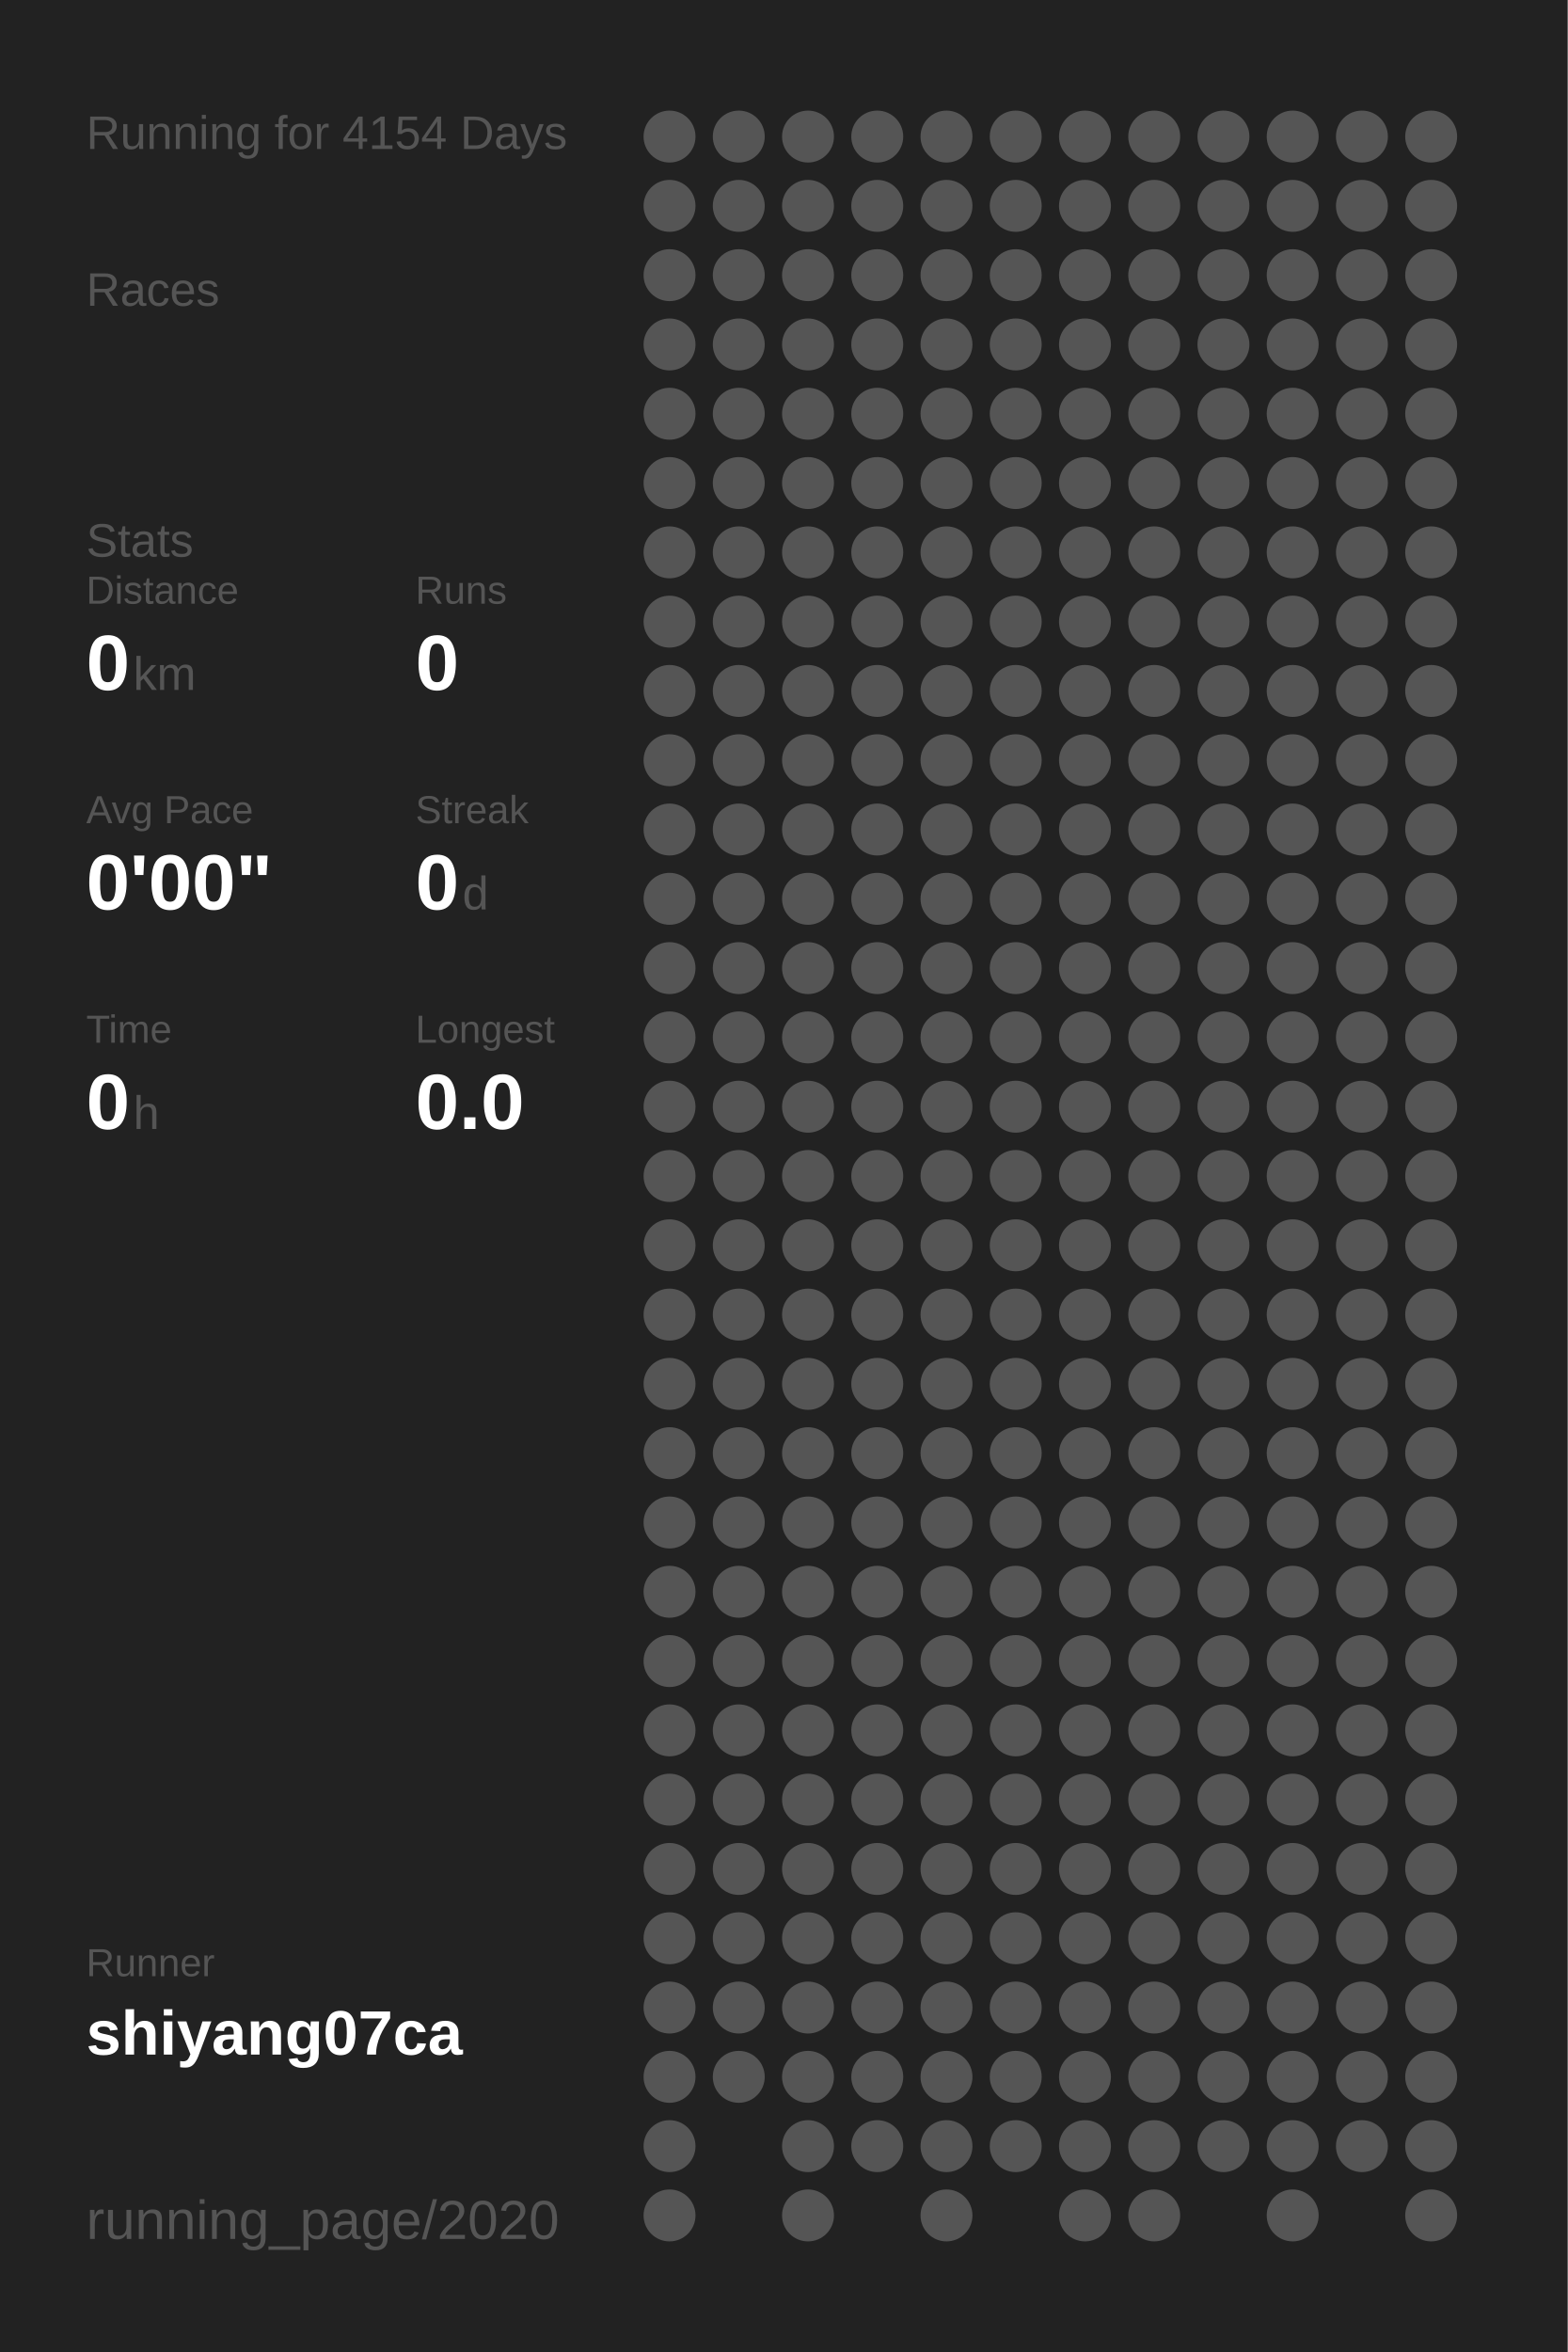
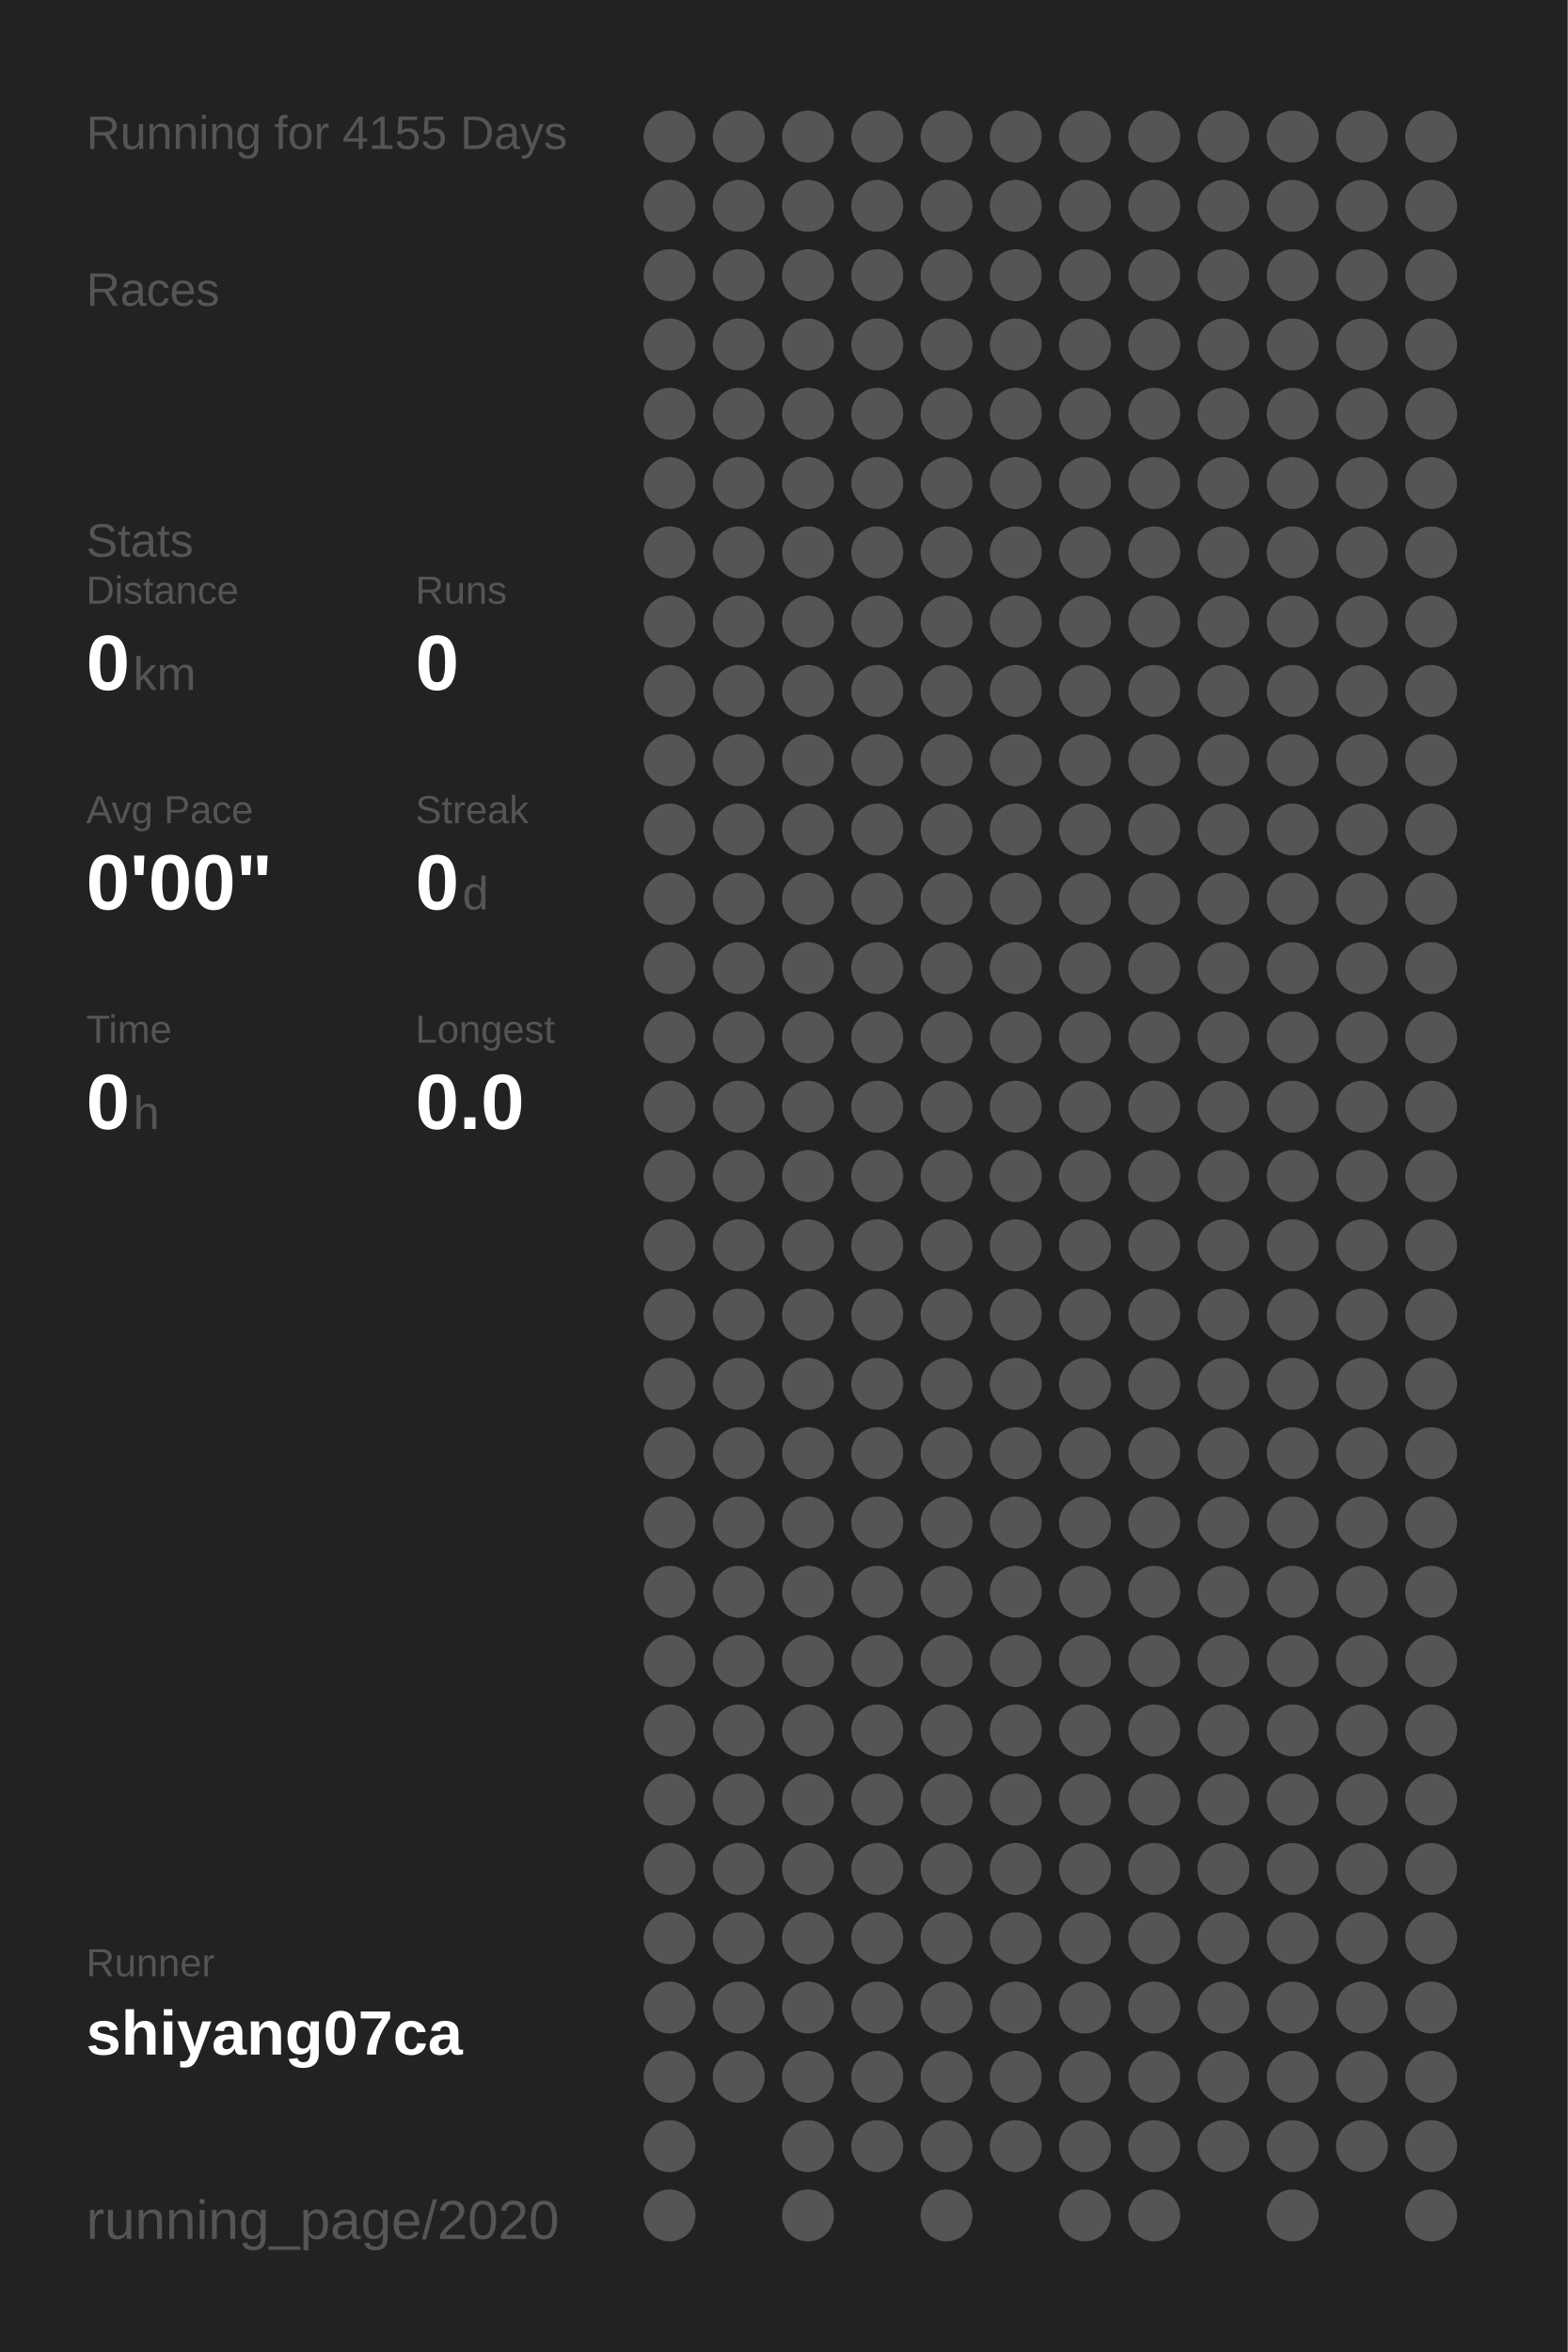
<svg xmlns="http://www.w3.org/2000/svg" baseProfile="full" height="300mm" version="1.1" viewBox="0,0,200,300" width="200mm">
  <defs />
  <rect fill="#222222" height="300" width="200" x="0" y="0" />
-   <text fill="#555555" style="font-size:6px; font-family:Arial;" x="11" y="19">Running for 4154 Days</text>
+   <text fill="#555555" style="font-size:6px; font-family:Arial;" x="11" y="19">Running for 4155 Days</text>
  <text fill="#555555" style="font-size:6px; font-family:Arial;" x="11" y="39">Races</text>
  <text fill="#555555" style="font-size:6px; font-family:Arial;" x="11" y="71">Stats</text>
  <text fill="#555555" style="font-size:5px; font-family:Arial;" x="11" y="77">Distance</text>
  <text fill="#FFFFFF" style="font-size:10px; font-family:Arial; font-weight:bold;" x="11" y="88">0</text>
  <text fill="#555555" style="font-size:6px; font-family:Arial;" x="17" y="88">km</text>
  <text fill="#555555" style="font-size:5px; font-family:Arial;" x="53" y="77">Runs</text>
  <text fill="#FFFFFF" style="font-size:10px; font-family:Arial; font-weight:bold;" x="53" y="88">0</text>
  <text fill="#555555" style="font-size:5px; font-family:Arial;" x="11" y="105">Avg Pace</text>
  <text fill="#FFFFFF" style="font-size:10px; font-family:Arial; font-weight:bold;" x="11" y="116">0'00"</text>
  <text fill="#555555" style="font-size:5px; font-family:Arial;" x="53" y="105">Streak</text>
  <text fill="#FFFFFF" style="font-size:10px; font-family:Arial; font-weight:bold;" x="53" y="116">0</text>
  <text fill="#555555" style="font-size:6px; font-family:Arial;" x="59" y="116">d</text>
  <text fill="#555555" style="font-size:5px; font-family:Arial;" x="11" y="133">Time</text>
  <text fill="#FFFFFF" style="font-size:10px; font-family:Arial; font-weight:bold;" x="11" y="144">0</text>
  <text fill="#555555" style="font-size:6px; font-family:Arial;" x="17" y="144">h</text>
  <text fill="#555555" style="font-size:5px; font-family:Arial;" x="53" y="133">Longest</text>
  <text fill="#FFFFFF" style="font-size:10px; font-family:Arial; font-weight:bold;" x="53" y="144">0.0</text>
  <text fill="#555555" style="font-size:5px; font-family:Arial;" x="11" y="252.065">Runner</text>
  <text fill="#FFFFFF" style="font-size:8px; font-family:Arial; font-weight:bold;" x="11" y="262.065">shiyang07ca</text>
  <text fill="#555555" style="font-size:7px; font-family:Arial;" x="11" y="285.581">running_page/2020</text>
  <circle cx="85.417" cy="17.419" fill="#555555" r="3.312" />
  <circle cx="85.417" cy="26.258" fill="#555555" r="3.312" />
  <circle cx="85.417" cy="35.097" fill="#555555" r="3.312" />
  <circle cx="85.417" cy="43.935" fill="#555555" r="3.312" />
  <circle cx="85.417" cy="52.774" fill="#555555" r="3.312" />
  <circle cx="85.417" cy="61.613" fill="#555555" r="3.312" />
  <circle cx="85.417" cy="70.452" fill="#555555" r="3.312" />
  <circle cx="85.417" cy="79.29" fill="#555555" r="3.312" />
  <circle cx="85.417" cy="88.129" fill="#555555" r="3.312" />
  <circle cx="85.417" cy="96.968" fill="#555555" r="3.312" />
  <circle cx="85.417" cy="105.806" fill="#555555" r="3.312" />
  <circle cx="85.417" cy="114.645" fill="#555555" r="3.312" />
  <circle cx="85.417" cy="123.484" fill="#555555" r="3.312" />
  <circle cx="85.417" cy="132.323" fill="#555555" r="3.312" />
  <circle cx="85.417" cy="141.161" fill="#555555" r="3.312" />
  <circle cx="85.417" cy="150" fill="#555555" r="3.312" />
  <circle cx="85.417" cy="158.839" fill="#555555" r="3.312" />
  <circle cx="85.417" cy="167.677" fill="#555555" r="3.312" />
  <circle cx="85.417" cy="176.516" fill="#555555" r="3.312" />
  <circle cx="85.417" cy="185.355" fill="#555555" r="3.312" />
  <circle cx="85.417" cy="194.194" fill="#555555" r="3.312" />
  <circle cx="85.417" cy="203.032" fill="#555555" r="3.312" />
  <circle cx="85.417" cy="211.871" fill="#555555" r="3.312" />
  <circle cx="85.417" cy="220.71" fill="#555555" r="3.312" />
  <circle cx="85.417" cy="229.548" fill="#555555" r="3.312" />
  <circle cx="85.417" cy="238.387" fill="#555555" r="3.312" />
  <circle cx="85.417" cy="247.226" fill="#555555" r="3.312" />
  <circle cx="85.417" cy="256.065" fill="#555555" r="3.312" />
  <circle cx="85.417" cy="264.903" fill="#555555" r="3.312" />
  <circle cx="85.417" cy="273.742" fill="#555555" r="3.312" />
  <circle cx="85.417" cy="282.581" fill="#555555" r="3.312" />
  <circle cx="94.25" cy="17.419" fill="#555555" r="3.312" />
  <circle cx="94.25" cy="26.258" fill="#555555" r="3.312" />
  <circle cx="94.25" cy="35.097" fill="#555555" r="3.312" />
  <circle cx="94.25" cy="43.935" fill="#555555" r="3.312" />
  <circle cx="94.25" cy="52.774" fill="#555555" r="3.312" />
  <circle cx="94.25" cy="61.613" fill="#555555" r="3.312" />
  <circle cx="94.25" cy="70.452" fill="#555555" r="3.312" />
  <circle cx="94.25" cy="79.29" fill="#555555" r="3.312" />
  <circle cx="94.25" cy="88.129" fill="#555555" r="3.312" />
  <circle cx="94.25" cy="96.968" fill="#555555" r="3.312" />
  <circle cx="94.25" cy="105.806" fill="#555555" r="3.312" />
  <circle cx="94.25" cy="114.645" fill="#555555" r="3.312" />
  <circle cx="94.25" cy="123.484" fill="#555555" r="3.312" />
  <circle cx="94.25" cy="132.323" fill="#555555" r="3.312" />
  <circle cx="94.25" cy="141.161" fill="#555555" r="3.312" />
  <circle cx="94.25" cy="150" fill="#555555" r="3.312" />
  <circle cx="94.25" cy="158.839" fill="#555555" r="3.312" />
  <circle cx="94.25" cy="167.677" fill="#555555" r="3.312" />
  <circle cx="94.25" cy="176.516" fill="#555555" r="3.312" />
  <circle cx="94.25" cy="185.355" fill="#555555" r="3.312" />
  <circle cx="94.25" cy="194.194" fill="#555555" r="3.312" />
  <circle cx="94.25" cy="203.032" fill="#555555" r="3.312" />
  <circle cx="94.25" cy="211.871" fill="#555555" r="3.312" />
  <circle cx="94.25" cy="220.71" fill="#555555" r="3.312" />
  <circle cx="94.25" cy="229.548" fill="#555555" r="3.312" />
  <circle cx="94.25" cy="238.387" fill="#555555" r="3.312" />
  <circle cx="94.25" cy="247.226" fill="#555555" r="3.312" />
  <circle cx="94.25" cy="256.065" fill="#555555" r="3.312" />
  <circle cx="94.25" cy="264.903" fill="#555555" r="3.312" />
  <circle cx="103.083" cy="17.419" fill="#555555" r="3.312" />
  <circle cx="103.083" cy="26.258" fill="#555555" r="3.312" />
  <circle cx="103.083" cy="35.097" fill="#555555" r="3.312" />
  <circle cx="103.083" cy="43.935" fill="#555555" r="3.312" />
  <circle cx="103.083" cy="52.774" fill="#555555" r="3.312" />
  <circle cx="103.083" cy="61.613" fill="#555555" r="3.312" />
  <circle cx="103.083" cy="70.452" fill="#555555" r="3.312" />
  <circle cx="103.083" cy="79.29" fill="#555555" r="3.312" />
  <circle cx="103.083" cy="88.129" fill="#555555" r="3.312" />
  <circle cx="103.083" cy="96.968" fill="#555555" r="3.312" />
  <circle cx="103.083" cy="105.806" fill="#555555" r="3.312" />
  <circle cx="103.083" cy="114.645" fill="#555555" r="3.312" />
  <circle cx="103.083" cy="123.484" fill="#555555" r="3.312" />
  <circle cx="103.083" cy="132.323" fill="#555555" r="3.312" />
  <circle cx="103.083" cy="141.161" fill="#555555" r="3.312" />
  <circle cx="103.083" cy="150" fill="#555555" r="3.312" />
  <circle cx="103.083" cy="158.839" fill="#555555" r="3.312" />
  <circle cx="103.083" cy="167.677" fill="#555555" r="3.312" />
  <circle cx="103.083" cy="176.516" fill="#555555" r="3.312" />
  <circle cx="103.083" cy="185.355" fill="#555555" r="3.312" />
  <circle cx="103.083" cy="194.194" fill="#555555" r="3.312" />
  <circle cx="103.083" cy="203.032" fill="#555555" r="3.312" />
  <circle cx="103.083" cy="211.871" fill="#555555" r="3.312" />
  <circle cx="103.083" cy="220.71" fill="#555555" r="3.312" />
  <circle cx="103.083" cy="229.548" fill="#555555" r="3.312" />
  <circle cx="103.083" cy="238.387" fill="#555555" r="3.312" />
  <circle cx="103.083" cy="247.226" fill="#555555" r="3.312" />
  <circle cx="103.083" cy="256.065" fill="#555555" r="3.312" />
  <circle cx="103.083" cy="264.903" fill="#555555" r="3.312" />
  <circle cx="103.083" cy="273.742" fill="#555555" r="3.312" />
  <circle cx="103.083" cy="282.581" fill="#555555" r="3.312" />
  <circle cx="111.917" cy="17.419" fill="#555555" r="3.312" />
  <circle cx="111.917" cy="26.258" fill="#555555" r="3.312" />
  <circle cx="111.917" cy="35.097" fill="#555555" r="3.312" />
  <circle cx="111.917" cy="43.935" fill="#555555" r="3.312" />
  <circle cx="111.917" cy="52.774" fill="#555555" r="3.312" />
  <circle cx="111.917" cy="61.613" fill="#555555" r="3.312" />
  <circle cx="111.917" cy="70.452" fill="#555555" r="3.312" />
  <circle cx="111.917" cy="79.29" fill="#555555" r="3.312" />
  <circle cx="111.917" cy="88.129" fill="#555555" r="3.312" />
  <circle cx="111.917" cy="96.968" fill="#555555" r="3.312" />
  <circle cx="111.917" cy="105.806" fill="#555555" r="3.312" />
  <circle cx="111.917" cy="114.645" fill="#555555" r="3.312" />
  <circle cx="111.917" cy="123.484" fill="#555555" r="3.312" />
  <circle cx="111.917" cy="132.323" fill="#555555" r="3.312" />
  <circle cx="111.917" cy="141.161" fill="#555555" r="3.312" />
  <circle cx="111.917" cy="150" fill="#555555" r="3.312" />
  <circle cx="111.917" cy="158.839" fill="#555555" r="3.312" />
  <circle cx="111.917" cy="167.677" fill="#555555" r="3.312" />
  <circle cx="111.917" cy="176.516" fill="#555555" r="3.312" />
  <circle cx="111.917" cy="185.355" fill="#555555" r="3.312" />
  <circle cx="111.917" cy="194.194" fill="#555555" r="3.312" />
  <circle cx="111.917" cy="203.032" fill="#555555" r="3.312" />
  <circle cx="111.917" cy="211.871" fill="#555555" r="3.312" />
  <circle cx="111.917" cy="220.71" fill="#555555" r="3.312" />
  <circle cx="111.917" cy="229.548" fill="#555555" r="3.312" />
  <circle cx="111.917" cy="238.387" fill="#555555" r="3.312" />
  <circle cx="111.917" cy="247.226" fill="#555555" r="3.312" />
  <circle cx="111.917" cy="256.065" fill="#555555" r="3.312" />
  <circle cx="111.917" cy="264.903" fill="#555555" r="3.312" />
  <circle cx="111.917" cy="273.742" fill="#555555" r="3.312" />
  <circle cx="120.75" cy="17.419" fill="#555555" r="3.312" />
  <circle cx="120.75" cy="26.258" fill="#555555" r="3.312" />
  <circle cx="120.75" cy="35.097" fill="#555555" r="3.312" />
  <circle cx="120.75" cy="43.935" fill="#555555" r="3.312" />
  <circle cx="120.75" cy="52.774" fill="#555555" r="3.312" />
  <circle cx="120.75" cy="61.613" fill="#555555" r="3.312" />
  <circle cx="120.75" cy="70.452" fill="#555555" r="3.312" />
  <circle cx="120.75" cy="79.29" fill="#555555" r="3.312" />
  <circle cx="120.75" cy="88.129" fill="#555555" r="3.312" />
  <circle cx="120.75" cy="96.968" fill="#555555" r="3.312" />
  <circle cx="120.75" cy="105.806" fill="#555555" r="3.312" />
  <circle cx="120.75" cy="114.645" fill="#555555" r="3.312" />
  <circle cx="120.75" cy="123.484" fill="#555555" r="3.312" />
  <circle cx="120.75" cy="132.323" fill="#555555" r="3.312" />
  <circle cx="120.75" cy="141.161" fill="#555555" r="3.312" />
  <circle cx="120.75" cy="150" fill="#555555" r="3.312" />
  <circle cx="120.75" cy="158.839" fill="#555555" r="3.312" />
  <circle cx="120.75" cy="167.677" fill="#555555" r="3.312" />
  <circle cx="120.75" cy="176.516" fill="#555555" r="3.312" />
  <circle cx="120.75" cy="185.355" fill="#555555" r="3.312" />
  <circle cx="120.75" cy="194.194" fill="#555555" r="3.312" />
  <circle cx="120.75" cy="203.032" fill="#555555" r="3.312" />
  <circle cx="120.75" cy="211.871" fill="#555555" r="3.312" />
  <circle cx="120.75" cy="220.71" fill="#555555" r="3.312" />
  <circle cx="120.75" cy="229.548" fill="#555555" r="3.312" />
  <circle cx="120.75" cy="238.387" fill="#555555" r="3.312" />
  <circle cx="120.75" cy="247.226" fill="#555555" r="3.312" />
  <circle cx="120.75" cy="256.065" fill="#555555" r="3.312" />
  <circle cx="120.75" cy="264.903" fill="#555555" r="3.312" />
  <circle cx="120.75" cy="273.742" fill="#555555" r="3.312" />
  <circle cx="120.75" cy="282.581" fill="#555555" r="3.312" />
  <circle cx="129.583" cy="17.419" fill="#555555" r="3.312" />
  <circle cx="129.583" cy="26.258" fill="#555555" r="3.312" />
  <circle cx="129.583" cy="35.097" fill="#555555" r="3.312" />
  <circle cx="129.583" cy="43.935" fill="#555555" r="3.312" />
  <circle cx="129.583" cy="52.774" fill="#555555" r="3.312" />
  <circle cx="129.583" cy="61.613" fill="#555555" r="3.312" />
  <circle cx="129.583" cy="70.452" fill="#555555" r="3.312" />
  <circle cx="129.583" cy="79.29" fill="#555555" r="3.312" />
  <circle cx="129.583" cy="88.129" fill="#555555" r="3.312" />
  <circle cx="129.583" cy="96.968" fill="#555555" r="3.312" />
  <circle cx="129.583" cy="105.806" fill="#555555" r="3.312" />
  <circle cx="129.583" cy="114.645" fill="#555555" r="3.312" />
  <circle cx="129.583" cy="123.484" fill="#555555" r="3.312" />
  <circle cx="129.583" cy="132.323" fill="#555555" r="3.312" />
  <circle cx="129.583" cy="141.161" fill="#555555" r="3.312" />
  <circle cx="129.583" cy="150" fill="#555555" r="3.312" />
  <circle cx="129.583" cy="158.839" fill="#555555" r="3.312" />
  <circle cx="129.583" cy="167.677" fill="#555555" r="3.312" />
  <circle cx="129.583" cy="176.516" fill="#555555" r="3.312" />
  <circle cx="129.583" cy="185.355" fill="#555555" r="3.312" />
  <circle cx="129.583" cy="194.194" fill="#555555" r="3.312" />
  <circle cx="129.583" cy="203.032" fill="#555555" r="3.312" />
  <circle cx="129.583" cy="211.871" fill="#555555" r="3.312" />
  <circle cx="129.583" cy="220.71" fill="#555555" r="3.312" />
  <circle cx="129.583" cy="229.548" fill="#555555" r="3.312" />
  <circle cx="129.583" cy="238.387" fill="#555555" r="3.312" />
  <circle cx="129.583" cy="247.226" fill="#555555" r="3.312" />
  <circle cx="129.583" cy="256.065" fill="#555555" r="3.312" />
  <circle cx="129.583" cy="264.903" fill="#555555" r="3.312" />
  <circle cx="129.583" cy="273.742" fill="#555555" r="3.312" />
  <circle cx="138.417" cy="17.419" fill="#555555" r="3.312" />
  <circle cx="138.417" cy="26.258" fill="#555555" r="3.312" />
  <circle cx="138.417" cy="35.097" fill="#555555" r="3.312" />
  <circle cx="138.417" cy="43.935" fill="#555555" r="3.312" />
  <circle cx="138.417" cy="52.774" fill="#555555" r="3.312" />
  <circle cx="138.417" cy="61.613" fill="#555555" r="3.312" />
  <circle cx="138.417" cy="70.452" fill="#555555" r="3.312" />
  <circle cx="138.417" cy="79.29" fill="#555555" r="3.312" />
  <circle cx="138.417" cy="88.129" fill="#555555" r="3.312" />
  <circle cx="138.417" cy="96.968" fill="#555555" r="3.312" />
  <circle cx="138.417" cy="105.806" fill="#555555" r="3.312" />
  <circle cx="138.417" cy="114.645" fill="#555555" r="3.312" />
  <circle cx="138.417" cy="123.484" fill="#555555" r="3.312" />
  <circle cx="138.417" cy="132.323" fill="#555555" r="3.312" />
  <circle cx="138.417" cy="141.161" fill="#555555" r="3.312" />
  <circle cx="138.417" cy="150" fill="#555555" r="3.312" />
  <circle cx="138.417" cy="158.839" fill="#555555" r="3.312" />
  <circle cx="138.417" cy="167.677" fill="#555555" r="3.312" />
  <circle cx="138.417" cy="176.516" fill="#555555" r="3.312" />
  <circle cx="138.417" cy="185.355" fill="#555555" r="3.312" />
  <circle cx="138.417" cy="194.194" fill="#555555" r="3.312" />
  <circle cx="138.417" cy="203.032" fill="#555555" r="3.312" />
  <circle cx="138.417" cy="211.871" fill="#555555" r="3.312" />
  <circle cx="138.417" cy="220.71" fill="#555555" r="3.312" />
  <circle cx="138.417" cy="229.548" fill="#555555" r="3.312" />
  <circle cx="138.417" cy="238.387" fill="#555555" r="3.312" />
  <circle cx="138.417" cy="247.226" fill="#555555" r="3.312" />
  <circle cx="138.417" cy="256.065" fill="#555555" r="3.312" />
  <circle cx="138.417" cy="264.903" fill="#555555" r="3.312" />
  <circle cx="138.417" cy="273.742" fill="#555555" r="3.312" />
  <circle cx="138.417" cy="282.581" fill="#555555" r="3.312" />
  <circle cx="147.25" cy="17.419" fill="#555555" r="3.312" />
  <circle cx="147.25" cy="26.258" fill="#555555" r="3.312" />
  <circle cx="147.25" cy="35.097" fill="#555555" r="3.312" />
  <circle cx="147.25" cy="43.935" fill="#555555" r="3.312" />
  <circle cx="147.25" cy="52.774" fill="#555555" r="3.312" />
  <circle cx="147.25" cy="61.613" fill="#555555" r="3.312" />
  <circle cx="147.25" cy="70.452" fill="#555555" r="3.312" />
  <circle cx="147.25" cy="79.29" fill="#555555" r="3.312" />
  <circle cx="147.25" cy="88.129" fill="#555555" r="3.312" />
  <circle cx="147.25" cy="96.968" fill="#555555" r="3.312" />
  <circle cx="147.25" cy="105.806" fill="#555555" r="3.312" />
  <circle cx="147.25" cy="114.645" fill="#555555" r="3.312" />
  <circle cx="147.25" cy="123.484" fill="#555555" r="3.312" />
  <circle cx="147.25" cy="132.323" fill="#555555" r="3.312" />
  <circle cx="147.25" cy="141.161" fill="#555555" r="3.312" />
  <circle cx="147.25" cy="150" fill="#555555" r="3.312" />
  <circle cx="147.25" cy="158.839" fill="#555555" r="3.312" />
  <circle cx="147.25" cy="167.677" fill="#555555" r="3.312" />
  <circle cx="147.25" cy="176.516" fill="#555555" r="3.312" />
  <circle cx="147.25" cy="185.355" fill="#555555" r="3.312" />
  <circle cx="147.25" cy="194.194" fill="#555555" r="3.312" />
  <circle cx="147.25" cy="203.032" fill="#555555" r="3.312" />
  <circle cx="147.25" cy="211.871" fill="#555555" r="3.312" />
  <circle cx="147.25" cy="220.71" fill="#555555" r="3.312" />
  <circle cx="147.25" cy="229.548" fill="#555555" r="3.312" />
  <circle cx="147.25" cy="238.387" fill="#555555" r="3.312" />
  <circle cx="147.25" cy="247.226" fill="#555555" r="3.312" />
  <circle cx="147.25" cy="256.065" fill="#555555" r="3.312" />
  <circle cx="147.25" cy="264.903" fill="#555555" r="3.312" />
  <circle cx="147.25" cy="273.742" fill="#555555" r="3.312" />
  <circle cx="147.25" cy="282.581" fill="#555555" r="3.312" />
  <circle cx="156.083" cy="17.419" fill="#555555" r="3.312" />
  <circle cx="156.083" cy="26.258" fill="#555555" r="3.312" />
  <circle cx="156.083" cy="35.097" fill="#555555" r="3.312" />
  <circle cx="156.083" cy="43.935" fill="#555555" r="3.312" />
  <circle cx="156.083" cy="52.774" fill="#555555" r="3.312" />
  <circle cx="156.083" cy="61.613" fill="#555555" r="3.312" />
  <circle cx="156.083" cy="70.452" fill="#555555" r="3.312" />
  <circle cx="156.083" cy="79.29" fill="#555555" r="3.312" />
  <circle cx="156.083" cy="88.129" fill="#555555" r="3.312" />
  <circle cx="156.083" cy="96.968" fill="#555555" r="3.312" />
  <circle cx="156.083" cy="105.806" fill="#555555" r="3.312" />
  <circle cx="156.083" cy="114.645" fill="#555555" r="3.312" />
  <circle cx="156.083" cy="123.484" fill="#555555" r="3.312" />
  <circle cx="156.083" cy="132.323" fill="#555555" r="3.312" />
  <circle cx="156.083" cy="141.161" fill="#555555" r="3.312" />
  <circle cx="156.083" cy="150" fill="#555555" r="3.312" />
  <circle cx="156.083" cy="158.839" fill="#555555" r="3.312" />
  <circle cx="156.083" cy="167.677" fill="#555555" r="3.312" />
  <circle cx="156.083" cy="176.516" fill="#555555" r="3.312" />
  <circle cx="156.083" cy="185.355" fill="#555555" r="3.312" />
  <circle cx="156.083" cy="194.194" fill="#555555" r="3.312" />
  <circle cx="156.083" cy="203.032" fill="#555555" r="3.312" />
  <circle cx="156.083" cy="211.871" fill="#555555" r="3.312" />
  <circle cx="156.083" cy="220.71" fill="#555555" r="3.312" />
  <circle cx="156.083" cy="229.548" fill="#555555" r="3.312" />
  <circle cx="156.083" cy="238.387" fill="#555555" r="3.312" />
  <circle cx="156.083" cy="247.226" fill="#555555" r="3.312" />
  <circle cx="156.083" cy="256.065" fill="#555555" r="3.312" />
  <circle cx="156.083" cy="264.903" fill="#555555" r="3.312" />
  <circle cx="156.083" cy="273.742" fill="#555555" r="3.312" />
  <circle cx="164.917" cy="17.419" fill="#555555" r="3.312" />
  <circle cx="164.917" cy="26.258" fill="#555555" r="3.312" />
  <circle cx="164.917" cy="35.097" fill="#555555" r="3.312" />
  <circle cx="164.917" cy="43.935" fill="#555555" r="3.312" />
  <circle cx="164.917" cy="52.774" fill="#555555" r="3.312" />
  <circle cx="164.917" cy="61.613" fill="#555555" r="3.312" />
  <circle cx="164.917" cy="70.452" fill="#555555" r="3.312" />
  <circle cx="164.917" cy="79.29" fill="#555555" r="3.312" />
  <circle cx="164.917" cy="88.129" fill="#555555" r="3.312" />
  <circle cx="164.917" cy="96.968" fill="#555555" r="3.312" />
  <circle cx="164.917" cy="105.806" fill="#555555" r="3.312" />
  <circle cx="164.917" cy="114.645" fill="#555555" r="3.312" />
  <circle cx="164.917" cy="123.484" fill="#555555" r="3.312" />
  <circle cx="164.917" cy="132.323" fill="#555555" r="3.312" />
  <circle cx="164.917" cy="141.161" fill="#555555" r="3.312" />
  <circle cx="164.917" cy="150" fill="#555555" r="3.312" />
  <circle cx="164.917" cy="158.839" fill="#555555" r="3.312" />
  <circle cx="164.917" cy="167.677" fill="#555555" r="3.312" />
  <circle cx="164.917" cy="176.516" fill="#555555" r="3.312" />
  <circle cx="164.917" cy="185.355" fill="#555555" r="3.312" />
  <circle cx="164.917" cy="194.194" fill="#555555" r="3.312" />
  <circle cx="164.917" cy="203.032" fill="#555555" r="3.312" />
  <circle cx="164.917" cy="211.871" fill="#555555" r="3.312" />
  <circle cx="164.917" cy="220.71" fill="#555555" r="3.312" />
  <circle cx="164.917" cy="229.548" fill="#555555" r="3.312" />
  <circle cx="164.917" cy="238.387" fill="#555555" r="3.312" />
  <circle cx="164.917" cy="247.226" fill="#555555" r="3.312" />
  <circle cx="164.917" cy="256.065" fill="#555555" r="3.312" />
  <circle cx="164.917" cy="264.903" fill="#555555" r="3.312" />
  <circle cx="164.917" cy="273.742" fill="#555555" r="3.312" />
  <circle cx="164.917" cy="282.581" fill="#555555" r="3.312" />
  <circle cx="173.75" cy="17.419" fill="#555555" r="3.312" />
  <circle cx="173.75" cy="26.258" fill="#555555" r="3.312" />
  <circle cx="173.75" cy="35.097" fill="#555555" r="3.312" />
  <circle cx="173.75" cy="43.935" fill="#555555" r="3.312" />
  <circle cx="173.75" cy="52.774" fill="#555555" r="3.312" />
  <circle cx="173.75" cy="61.613" fill="#555555" r="3.312" />
  <circle cx="173.75" cy="70.452" fill="#555555" r="3.312" />
  <circle cx="173.75" cy="79.29" fill="#555555" r="3.312" />
  <circle cx="173.75" cy="88.129" fill="#555555" r="3.312" />
  <circle cx="173.75" cy="96.968" fill="#555555" r="3.312" />
  <circle cx="173.75" cy="105.806" fill="#555555" r="3.312" />
  <circle cx="173.75" cy="114.645" fill="#555555" r="3.312" />
  <circle cx="173.75" cy="123.484" fill="#555555" r="3.312" />
  <circle cx="173.75" cy="132.323" fill="#555555" r="3.312" />
  <circle cx="173.75" cy="141.161" fill="#555555" r="3.312" />
  <circle cx="173.75" cy="150" fill="#555555" r="3.312" />
  <circle cx="173.75" cy="158.839" fill="#555555" r="3.312" />
  <circle cx="173.75" cy="167.677" fill="#555555" r="3.312" />
  <circle cx="173.75" cy="176.516" fill="#555555" r="3.312" />
  <circle cx="173.75" cy="185.355" fill="#555555" r="3.312" />
  <circle cx="173.75" cy="194.194" fill="#555555" r="3.312" />
  <circle cx="173.75" cy="203.032" fill="#555555" r="3.312" />
  <circle cx="173.75" cy="211.871" fill="#555555" r="3.312" />
  <circle cx="173.75" cy="220.71" fill="#555555" r="3.312" />
  <circle cx="173.75" cy="229.548" fill="#555555" r="3.312" />
  <circle cx="173.75" cy="238.387" fill="#555555" r="3.312" />
  <circle cx="173.75" cy="247.226" fill="#555555" r="3.312" />
  <circle cx="173.75" cy="256.065" fill="#555555" r="3.312" />
  <circle cx="173.75" cy="264.903" fill="#555555" r="3.312" />
  <circle cx="173.75" cy="273.742" fill="#555555" r="3.312" />
  <circle cx="182.583" cy="17.419" fill="#555555" r="3.312" />
  <circle cx="182.583" cy="26.258" fill="#555555" r="3.312" />
  <circle cx="182.583" cy="35.097" fill="#555555" r="3.312" />
  <circle cx="182.583" cy="43.935" fill="#555555" r="3.312" />
  <circle cx="182.583" cy="52.774" fill="#555555" r="3.312" />
  <circle cx="182.583" cy="61.613" fill="#555555" r="3.312" />
  <circle cx="182.583" cy="70.452" fill="#555555" r="3.312" />
  <circle cx="182.583" cy="79.29" fill="#555555" r="3.312" />
  <circle cx="182.583" cy="88.129" fill="#555555" r="3.312" />
  <circle cx="182.583" cy="96.968" fill="#555555" r="3.312" />
  <circle cx="182.583" cy="105.806" fill="#555555" r="3.312" />
  <circle cx="182.583" cy="114.645" fill="#555555" r="3.312" />
  <circle cx="182.583" cy="123.484" fill="#555555" r="3.312" />
  <circle cx="182.583" cy="132.323" fill="#555555" r="3.312" />
  <circle cx="182.583" cy="141.161" fill="#555555" r="3.312" />
  <circle cx="182.583" cy="150" fill="#555555" r="3.312" />
  <circle cx="182.583" cy="158.839" fill="#555555" r="3.312" />
  <circle cx="182.583" cy="167.677" fill="#555555" r="3.312" />
  <circle cx="182.583" cy="176.516" fill="#555555" r="3.312" />
  <circle cx="182.583" cy="185.355" fill="#555555" r="3.312" />
  <circle cx="182.583" cy="194.194" fill="#555555" r="3.312" />
  <circle cx="182.583" cy="203.032" fill="#555555" r="3.312" />
  <circle cx="182.583" cy="211.871" fill="#555555" r="3.312" />
  <circle cx="182.583" cy="220.71" fill="#555555" r="3.312" />
  <circle cx="182.583" cy="229.548" fill="#555555" r="3.312" />
  <circle cx="182.583" cy="238.387" fill="#555555" r="3.312" />
  <circle cx="182.583" cy="247.226" fill="#555555" r="3.312" />
  <circle cx="182.583" cy="256.065" fill="#555555" r="3.312" />
  <circle cx="182.583" cy="264.903" fill="#555555" r="3.312" />
  <circle cx="182.583" cy="273.742" fill="#555555" r="3.312" />
  <circle cx="182.583" cy="282.581" fill="#555555" r="3.312" />
</svg>
